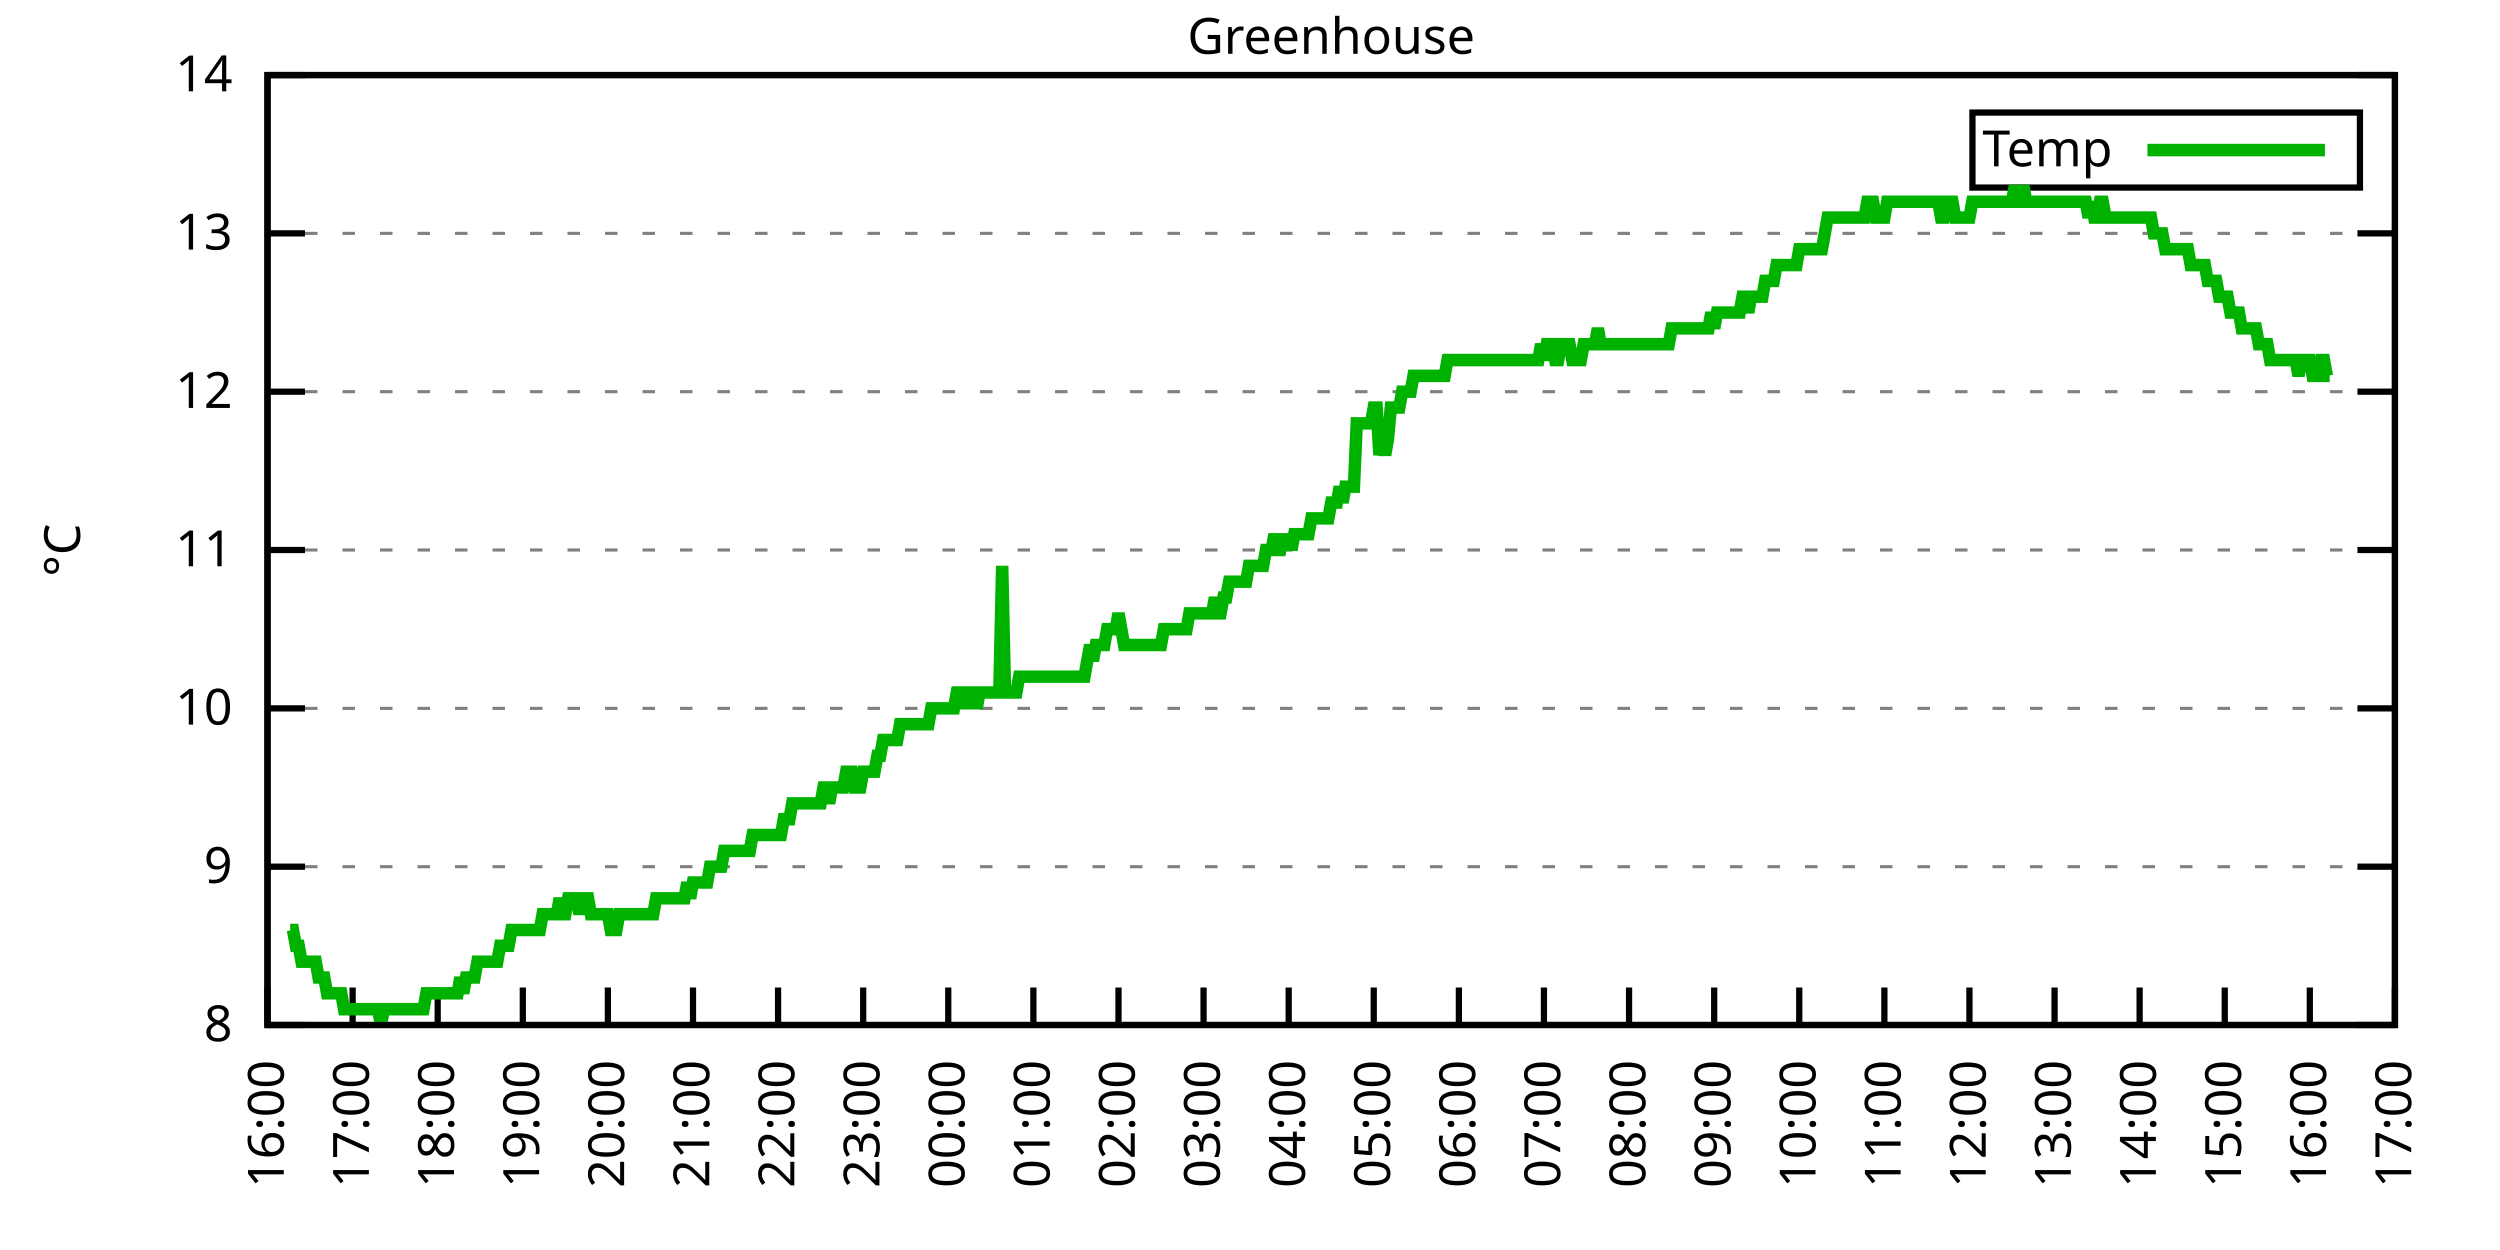
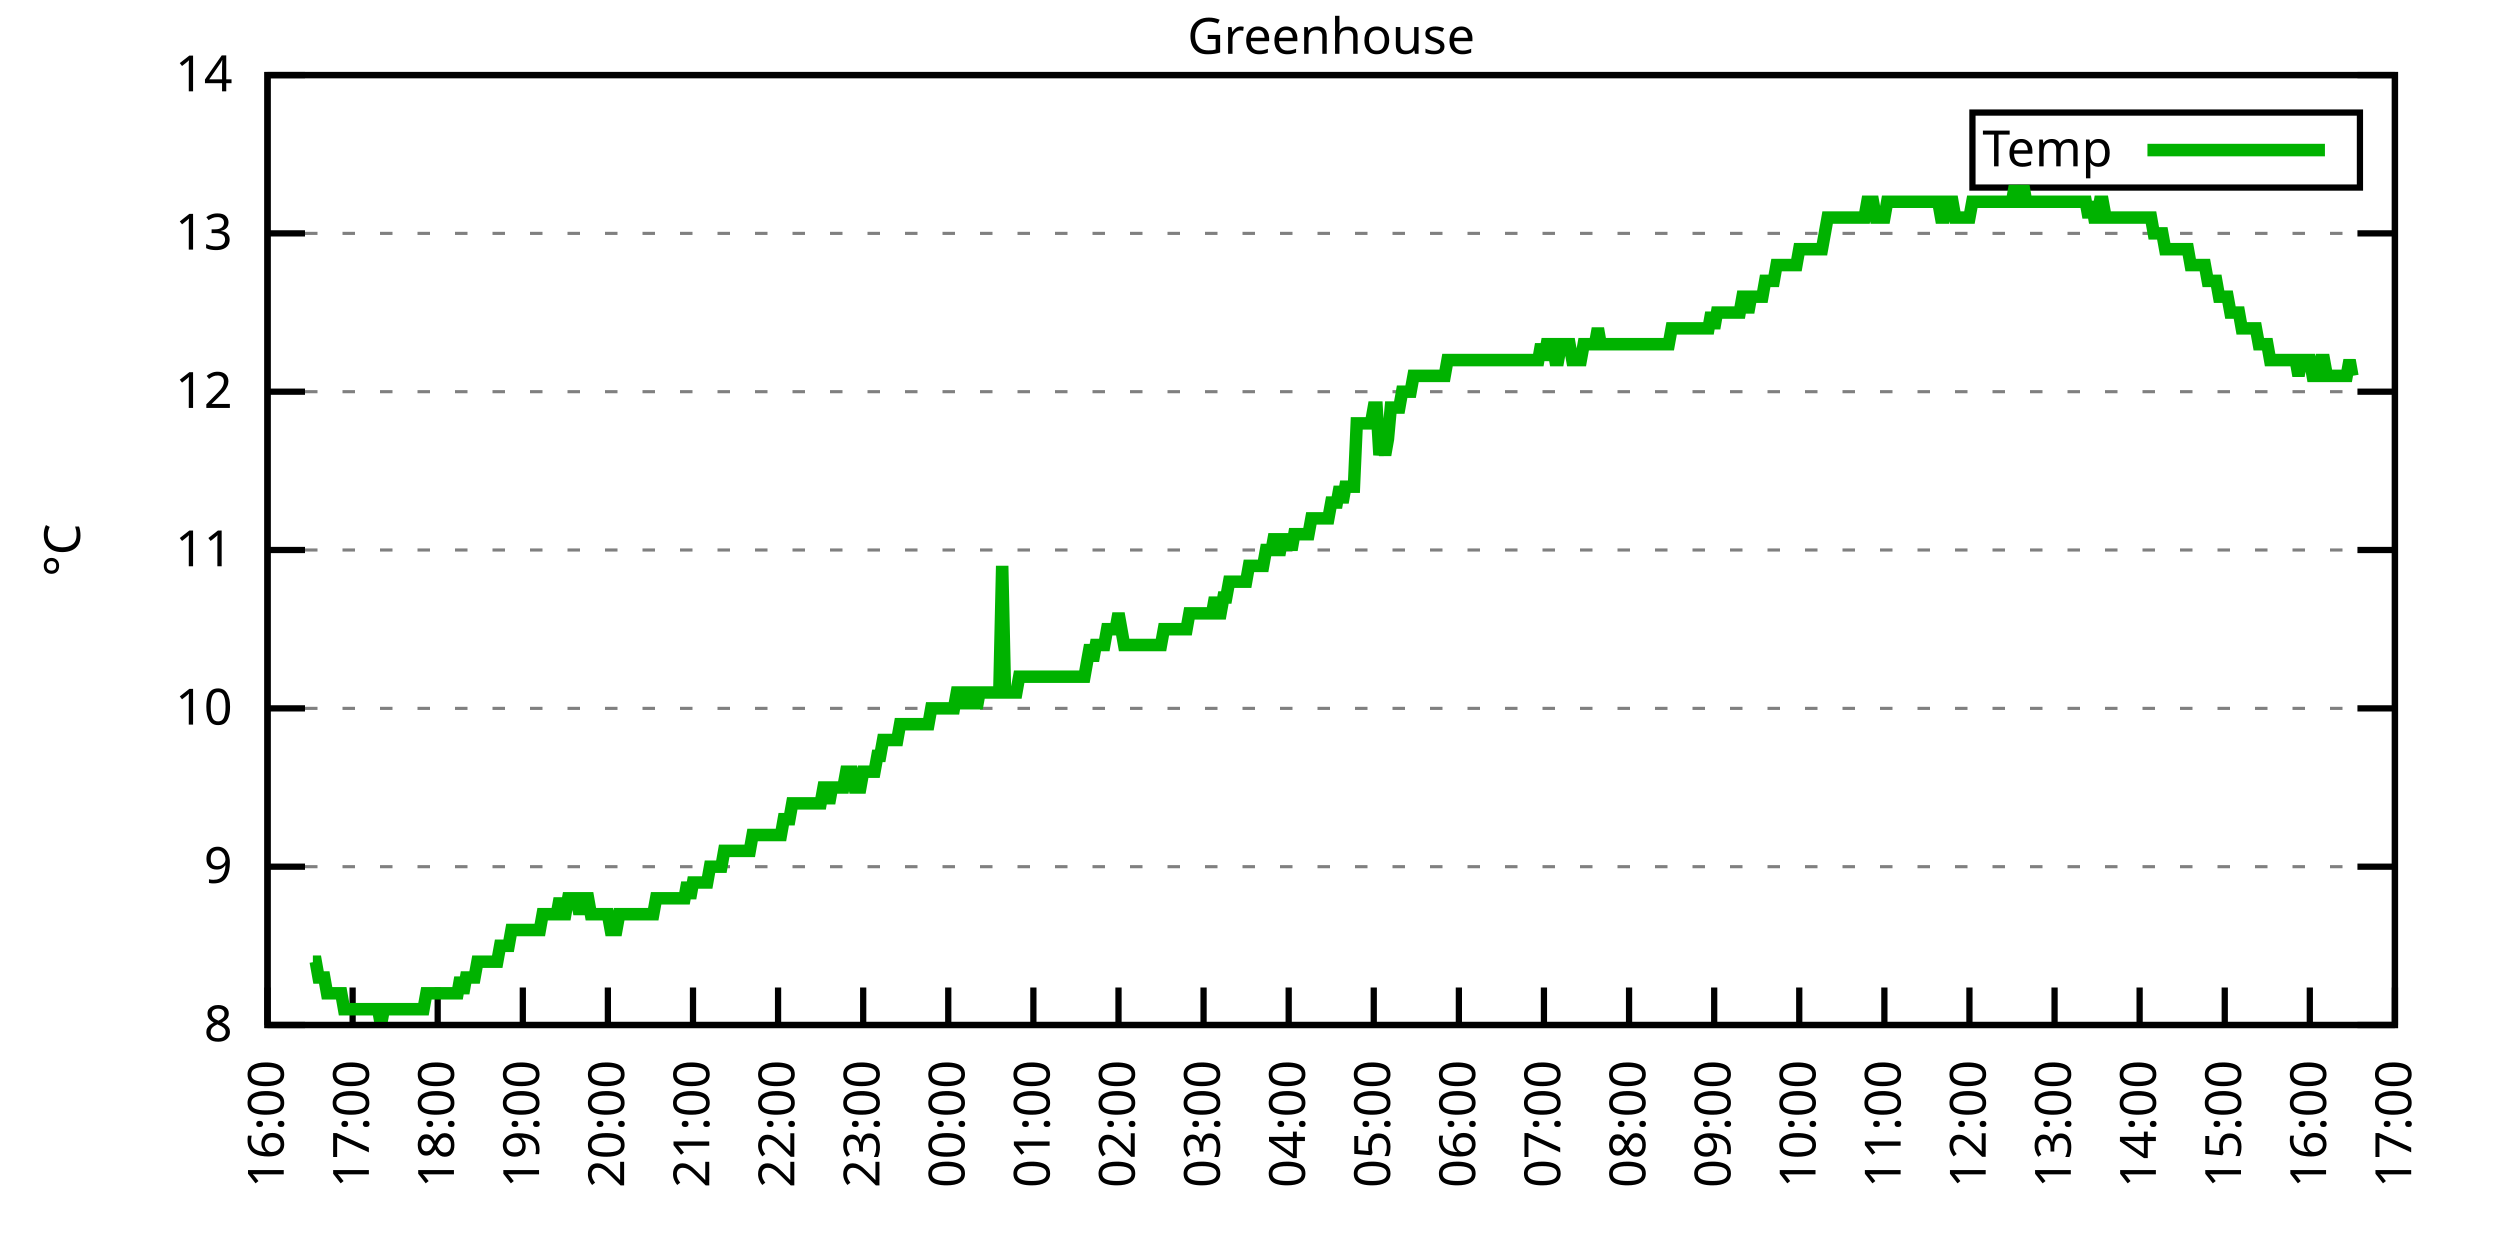
<svg xmlns="http://www.w3.org/2000/svg" xmlns:xlink="http://www.w3.org/1999/xlink" width="400" height="200" viewBox="0 0 400 200">
  <g id="gnuplot_canvas">
    <rect x="0" y="0" width="400" height="200" fill="none" />
    <defs>
      <circle id="gpDot" r="0.5" stroke-width="0.5" stroke="currentColor" />
      <path id="gpPt0" stroke-width="0.333" stroke="currentColor" d="M-1,0 h2 M0,-1 v2" />
      <path id="gpPt1" stroke-width="0.333" stroke="currentColor" d="M-1,-1 L1,1 M1,-1 L-1,1" />
      <path id="gpPt2" stroke-width="0.333" stroke="currentColor" d="M-1,0 L1,0 M0,-1 L0,1 M-1,-1 L1,1 M-1,1 L1,-1" />
      <rect id="gpPt3" stroke-width="0.333" stroke="currentColor" x="-1" y="-1" width="2" height="2" />
      <rect id="gpPt4" stroke-width="0.333" stroke="currentColor" fill="currentColor" x="-1" y="-1" width="2" height="2" />
      <circle id="gpPt5" stroke-width="0.333" stroke="currentColor" cx="0" cy="0" r="1" />
      <use xlink:href="#gpPt5" id="gpPt6" fill="currentColor" stroke="none" />
      <path id="gpPt7" stroke-width="0.333" stroke="currentColor" d="M0,-1.33 L-1.33,0.67 L1.33,0.67 z" />
      <use xlink:href="#gpPt7" id="gpPt8" fill="currentColor" stroke="none" />
      <use xlink:href="#gpPt7" id="gpPt9" stroke="currentColor" transform="rotate(180)" />
      <use xlink:href="#gpPt9" id="gpPt10" fill="currentColor" stroke="none" />
      <use xlink:href="#gpPt3" id="gpPt11" stroke="currentColor" transform="rotate(45)" />
      <use xlink:href="#gpPt11" id="gpPt12" fill="currentColor" stroke="none" />
      <path id="gpPt13" stroke-width="0.333" stroke="currentColor" d="M0,1.330 L1.265,0.411 L0.782,-1.067 L-0.782,-1.076 L-1.265,0.411 z" />
      <use xlink:href="#gpPt13" id="gpPt14" fill="currentColor" stroke="none" />
      <filter id="textbox" filterUnits="objectBoundingBox" x="0" y="0" height="1" width="1">
        <feFlood flood-color="white" flood-opacity="1" result="bgnd" />
        <feComposite in="SourceGraphic" in2="bgnd" operator="atop" />
      </filter>
      <filter id="greybox" filterUnits="objectBoundingBox" x="0" y="0" height="1" width="1">
        <feFlood flood-color="lightgrey" flood-opacity="1" result="grey" />
        <feComposite in="SourceGraphic" in2="grey" operator="atop" />
      </filter>
    </defs>
    <g fill="none" color="white" stroke="currentColor" stroke-width="1.00" stroke-linecap="butt" stroke-linejoin="miter">
</g>
    <g fill="none" color="black" stroke="currentColor" stroke-width="1.00" stroke-linecap="butt" stroke-linejoin="miter">
      <g stroke="none" shape-rendering="crispEdges">
        <polygon fill="rgb(255, 255, 255)" points="42.80,164.00 383.18,164.00 383.18,12.02 42.80,12.02 " />
      </g>
    </g>
    <g fill="none" color="black" stroke="currentColor" stroke-width="1.00" stroke-linecap="butt" stroke-linejoin="miter">
</g>
    <g fill="none" color="black" stroke="black" stroke-width="0.50" stroke-linecap="butt" stroke-linejoin="miter">
</g>
    <g fill="none" color="gray" stroke="currentColor" stroke-width="0.50" stroke-linecap="butt" stroke-linejoin="miter">
      <path stroke="gray" stroke-dasharray="2,4" class="gridline" d="M42.80,164.00 L383.19,164.00  " />
    </g>
    <g fill="none" color="gray" stroke="gray" stroke-width="1.00" stroke-linecap="butt" stroke-linejoin="miter">
</g>
    <g fill="none" color="black" stroke="currentColor" stroke-width="1.00" stroke-linecap="butt" stroke-linejoin="miter">
      <path stroke="black" d="M42.80,164.00 L48.80,164.00 M383.19,164.00 L377.19,164.00  " />
      <g transform="translate(37.20,166.60)" stroke="none" fill="black" font-family="Sans" font-size="8.00" text-anchor="end">
        <text>
          <tspan font-family="Sans"> 8</tspan>
        </text>
      </g>
    </g>
    <g fill="none" color="black" stroke="currentColor" stroke-width="1.00" stroke-linecap="butt" stroke-linejoin="miter">
</g>
    <g fill="none" color="black" stroke="black" stroke-width="0.50" stroke-linecap="butt" stroke-linejoin="miter">
</g>
    <g fill="none" color="gray" stroke="currentColor" stroke-width="0.50" stroke-linecap="butt" stroke-linejoin="miter">
      <path stroke="gray" stroke-dasharray="2,4" class="gridline" d="M42.80,138.67 L383.19,138.67  " />
    </g>
    <g fill="none" color="gray" stroke="gray" stroke-width="1.00" stroke-linecap="butt" stroke-linejoin="miter">
</g>
    <g fill="none" color="black" stroke="currentColor" stroke-width="1.00" stroke-linecap="butt" stroke-linejoin="miter">
      <path stroke="black" d="M42.80,138.67 L48.80,138.67 M383.19,138.67 L377.19,138.67  " />
      <g transform="translate(37.20,141.27)" stroke="none" fill="black" font-family="Sans" font-size="8.00" text-anchor="end">
        <text>
          <tspan font-family="Sans"> 9</tspan>
        </text>
      </g>
    </g>
    <g fill="none" color="black" stroke="currentColor" stroke-width="1.00" stroke-linecap="butt" stroke-linejoin="miter">
</g>
    <g fill="none" color="black" stroke="black" stroke-width="0.50" stroke-linecap="butt" stroke-linejoin="miter">
</g>
    <g fill="none" color="gray" stroke="currentColor" stroke-width="0.50" stroke-linecap="butt" stroke-linejoin="miter">
      <path stroke="gray" stroke-dasharray="2,4" class="gridline" d="M42.80,113.34 L383.19,113.34  " />
    </g>
    <g fill="none" color="gray" stroke="gray" stroke-width="1.00" stroke-linecap="butt" stroke-linejoin="miter">
</g>
    <g fill="none" color="black" stroke="currentColor" stroke-width="1.00" stroke-linecap="butt" stroke-linejoin="miter">
      <path stroke="black" d="M42.80,113.34 L48.80,113.34 M383.19,113.34 L377.19,113.34  " />
      <g transform="translate(37.20,115.94)" stroke="none" fill="black" font-family="Sans" font-size="8.00" text-anchor="end">
        <text>
          <tspan font-family="Sans"> 10</tspan>
        </text>
      </g>
    </g>
    <g fill="none" color="black" stroke="currentColor" stroke-width="1.00" stroke-linecap="butt" stroke-linejoin="miter">
</g>
    <g fill="none" color="black" stroke="black" stroke-width="0.50" stroke-linecap="butt" stroke-linejoin="miter">
</g>
    <g fill="none" color="gray" stroke="currentColor" stroke-width="0.50" stroke-linecap="butt" stroke-linejoin="miter">
      <path stroke="gray" stroke-dasharray="2,4" class="gridline" d="M42.80,88.00 L383.19,88.00  " />
    </g>
    <g fill="none" color="gray" stroke="gray" stroke-width="1.00" stroke-linecap="butt" stroke-linejoin="miter">
</g>
    <g fill="none" color="black" stroke="currentColor" stroke-width="1.00" stroke-linecap="butt" stroke-linejoin="miter">
      <path stroke="black" d="M42.80,88.00 L48.80,88.00 M383.19,88.00 L377.19,88.00  " />
      <g transform="translate(37.20,90.60)" stroke="none" fill="black" font-family="Sans" font-size="8.00" text-anchor="end">
        <text>
          <tspan font-family="Sans"> 11</tspan>
        </text>
      </g>
    </g>
    <g fill="none" color="black" stroke="currentColor" stroke-width="1.00" stroke-linecap="butt" stroke-linejoin="miter">
</g>
    <g fill="none" color="black" stroke="black" stroke-width="0.50" stroke-linecap="butt" stroke-linejoin="miter">
</g>
    <g fill="none" color="gray" stroke="currentColor" stroke-width="0.50" stroke-linecap="butt" stroke-linejoin="miter">
      <path stroke="gray" stroke-dasharray="2,4" class="gridline" d="M42.80,62.67 L383.19,62.67  " />
    </g>
    <g fill="none" color="gray" stroke="gray" stroke-width="1.00" stroke-linecap="butt" stroke-linejoin="miter">
</g>
    <g fill="none" color="black" stroke="currentColor" stroke-width="1.00" stroke-linecap="butt" stroke-linejoin="miter">
      <path stroke="black" d="M42.80,62.67 L48.80,62.67 M383.19,62.67 L377.19,62.67  " />
      <g transform="translate(37.20,65.27)" stroke="none" fill="black" font-family="Sans" font-size="8.00" text-anchor="end">
        <text>
          <tspan font-family="Sans"> 12</tspan>
        </text>
      </g>
    </g>
    <g fill="none" color="black" stroke="currentColor" stroke-width="1.00" stroke-linecap="butt" stroke-linejoin="miter">
</g>
    <g fill="none" color="black" stroke="black" stroke-width="0.50" stroke-linecap="butt" stroke-linejoin="miter">
</g>
    <g fill="none" color="gray" stroke="currentColor" stroke-width="0.50" stroke-linecap="butt" stroke-linejoin="miter">
      <path stroke="gray" stroke-dasharray="2,4" class="gridline" d="M42.80,37.34 L383.19,37.34  " />
    </g>
    <g fill="none" color="gray" stroke="gray" stroke-width="1.00" stroke-linecap="butt" stroke-linejoin="miter">
</g>
    <g fill="none" color="black" stroke="currentColor" stroke-width="1.00" stroke-linecap="butt" stroke-linejoin="miter">
      <path stroke="black" d="M42.80,37.34 L48.80,37.34 M383.19,37.34 L377.19,37.34  " />
      <g transform="translate(37.20,39.94)" stroke="none" fill="black" font-family="Sans" font-size="8.00" text-anchor="end">
        <text>
          <tspan font-family="Sans"> 13</tspan>
        </text>
      </g>
    </g>
    <g fill="none" color="black" stroke="currentColor" stroke-width="1.00" stroke-linecap="butt" stroke-linejoin="miter">
</g>
    <g fill="none" color="black" stroke="black" stroke-width="0.50" stroke-linecap="butt" stroke-linejoin="miter">
</g>
    <g fill="none" color="gray" stroke="currentColor" stroke-width="0.50" stroke-linecap="butt" stroke-linejoin="miter">
      <path stroke="gray" stroke-dasharray="2,4" class="gridline" d="M42.80,12.01 L383.19,12.01  " />
    </g>
    <g fill="none" color="gray" stroke="gray" stroke-width="1.00" stroke-linecap="butt" stroke-linejoin="miter">
</g>
    <g fill="none" color="black" stroke="currentColor" stroke-width="1.00" stroke-linecap="butt" stroke-linejoin="miter">
      <path stroke="black" d="M42.80,12.01 L48.80,12.01 M383.19,12.01 L377.19,12.01  " />
      <g transform="translate(37.20,14.61)" stroke="none" fill="black" font-family="Sans" font-size="8.00" text-anchor="end">
        <text>
          <tspan font-family="Sans"> 14</tspan>
        </text>
      </g>
    </g>
    <g fill="none" color="black" stroke="currentColor" stroke-width="1.00" stroke-linecap="butt" stroke-linejoin="miter">
      <path stroke="black" d="M42.80,164.00 L42.80,158.00  " />
      <g transform="translate(45.40,169.60) rotate(270.00)" stroke="none" fill="black" font-family="Sans" font-size="8.00" text-anchor="end">
        <text>
          <tspan font-family="Sans">16:00</tspan>
        </text>
      </g>
    </g>
    <g fill="none" color="black" stroke="currentColor" stroke-width="1.00" stroke-linecap="butt" stroke-linejoin="miter">
      <path stroke="black" d="M56.42,164.00 L56.42,158.00  " />
      <g transform="translate(59.02,169.60) rotate(270.00)" stroke="none" fill="black" font-family="Sans" font-size="8.00" text-anchor="end">
        <text>
          <tspan font-family="Sans">17:00</tspan>
        </text>
      </g>
    </g>
    <g fill="none" color="black" stroke="currentColor" stroke-width="1.00" stroke-linecap="butt" stroke-linejoin="miter">
      <path stroke="black" d="M70.03,164.00 L70.03,158.00  " />
      <g transform="translate(72.63,169.60) rotate(270.00)" stroke="none" fill="black" font-family="Sans" font-size="8.00" text-anchor="end">
        <text>
          <tspan font-family="Sans">18:00</tspan>
        </text>
      </g>
    </g>
    <g fill="none" color="black" stroke="currentColor" stroke-width="1.00" stroke-linecap="butt" stroke-linejoin="miter">
      <path stroke="black" d="M83.65,164.00 L83.65,158.00  " />
      <g transform="translate(86.25,169.60) rotate(270.00)" stroke="none" fill="black" font-family="Sans" font-size="8.00" text-anchor="end">
        <text>
          <tspan font-family="Sans">19:00</tspan>
        </text>
      </g>
    </g>
    <g fill="none" color="black" stroke="currentColor" stroke-width="1.00" stroke-linecap="butt" stroke-linejoin="miter">
      <path stroke="black" d="M97.26,164.00 L97.26,158.00  " />
      <g transform="translate(99.86,169.60) rotate(270.00)" stroke="none" fill="black" font-family="Sans" font-size="8.00" text-anchor="end">
        <text>
          <tspan font-family="Sans">20:00</tspan>
        </text>
      </g>
    </g>
    <g fill="none" color="black" stroke="currentColor" stroke-width="1.00" stroke-linecap="butt" stroke-linejoin="miter">
      <path stroke="black" d="M110.88,164.00 L110.88,158.00  " />
      <g transform="translate(113.48,169.60) rotate(270.00)" stroke="none" fill="black" font-family="Sans" font-size="8.00" text-anchor="end">
        <text>
          <tspan font-family="Sans">21:00</tspan>
        </text>
      </g>
    </g>
    <g fill="none" color="black" stroke="currentColor" stroke-width="1.00" stroke-linecap="butt" stroke-linejoin="miter">
      <path stroke="black" d="M124.49,164.00 L124.49,158.00  " />
      <g transform="translate(127.09,169.60) rotate(270.00)" stroke="none" fill="black" font-family="Sans" font-size="8.00" text-anchor="end">
        <text>
          <tspan font-family="Sans">22:00</tspan>
        </text>
      </g>
    </g>
    <g fill="none" color="black" stroke="currentColor" stroke-width="1.00" stroke-linecap="butt" stroke-linejoin="miter">
      <path stroke="black" d="M138.11,164.00 L138.11,158.00  " />
      <g transform="translate(140.71,169.60) rotate(270.00)" stroke="none" fill="black" font-family="Sans" font-size="8.00" text-anchor="end">
        <text>
          <tspan font-family="Sans">23:00</tspan>
        </text>
      </g>
    </g>
    <g fill="none" color="black" stroke="currentColor" stroke-width="1.00" stroke-linecap="butt" stroke-linejoin="miter">
      <path stroke="black" d="M151.72,164.00 L151.72,158.00  " />
      <g transform="translate(154.32,169.60) rotate(270.00)" stroke="none" fill="black" font-family="Sans" font-size="8.00" text-anchor="end">
        <text>
          <tspan font-family="Sans">00:00</tspan>
        </text>
      </g>
    </g>
    <g fill="none" color="black" stroke="currentColor" stroke-width="1.00" stroke-linecap="butt" stroke-linejoin="miter">
      <path stroke="black" d="M165.34,164.00 L165.34,158.00  " />
      <g transform="translate(167.94,169.60) rotate(270.00)" stroke="none" fill="black" font-family="Sans" font-size="8.00" text-anchor="end">
        <text>
          <tspan font-family="Sans">01:00</tspan>
        </text>
      </g>
    </g>
    <g fill="none" color="black" stroke="currentColor" stroke-width="1.00" stroke-linecap="butt" stroke-linejoin="miter">
      <path stroke="black" d="M178.96,164.00 L178.96,158.00  " />
      <g transform="translate(181.56,169.60) rotate(270.00)" stroke="none" fill="black" font-family="Sans" font-size="8.00" text-anchor="end">
        <text>
          <tspan font-family="Sans">02:00</tspan>
        </text>
      </g>
    </g>
    <g fill="none" color="black" stroke="currentColor" stroke-width="1.00" stroke-linecap="butt" stroke-linejoin="miter">
      <path stroke="black" d="M192.57,164.00 L192.57,158.00  " />
      <g transform="translate(195.17,169.60) rotate(270.00)" stroke="none" fill="black" font-family="Sans" font-size="8.00" text-anchor="end">
        <text>
          <tspan font-family="Sans">03:00</tspan>
        </text>
      </g>
    </g>
    <g fill="none" color="black" stroke="currentColor" stroke-width="1.00" stroke-linecap="butt" stroke-linejoin="miter">
      <path stroke="black" d="M206.19,164.00 L206.19,158.00  " />
      <g transform="translate(208.79,169.60) rotate(270.00)" stroke="none" fill="black" font-family="Sans" font-size="8.00" text-anchor="end">
        <text>
          <tspan font-family="Sans">04:00</tspan>
        </text>
      </g>
    </g>
    <g fill="none" color="black" stroke="currentColor" stroke-width="1.00" stroke-linecap="butt" stroke-linejoin="miter">
      <path stroke="black" d="M219.80,164.00 L219.80,158.00  " />
      <g transform="translate(222.40,169.60) rotate(270.00)" stroke="none" fill="black" font-family="Sans" font-size="8.00" text-anchor="end">
        <text>
          <tspan font-family="Sans">05:00</tspan>
        </text>
      </g>
    </g>
    <g fill="none" color="black" stroke="currentColor" stroke-width="1.00" stroke-linecap="butt" stroke-linejoin="miter">
      <path stroke="black" d="M233.42,164.00 L233.42,158.00  " />
      <g transform="translate(236.02,169.60) rotate(270.00)" stroke="none" fill="black" font-family="Sans" font-size="8.00" text-anchor="end">
        <text>
          <tspan font-family="Sans">06:00</tspan>
        </text>
      </g>
    </g>
    <g fill="none" color="black" stroke="currentColor" stroke-width="1.00" stroke-linecap="butt" stroke-linejoin="miter">
      <path stroke="black" d="M247.03,164.00 L247.03,158.00  " />
      <g transform="translate(249.63,169.60) rotate(270.00)" stroke="none" fill="black" font-family="Sans" font-size="8.00" text-anchor="end">
        <text>
          <tspan font-family="Sans">07:00</tspan>
        </text>
      </g>
    </g>
    <g fill="none" color="black" stroke="currentColor" stroke-width="1.00" stroke-linecap="butt" stroke-linejoin="miter">
      <path stroke="black" d="M260.65,164.00 L260.65,158.00  " />
      <g transform="translate(263.25,169.60) rotate(270.00)" stroke="none" fill="black" font-family="Sans" font-size="8.00" text-anchor="end">
        <text>
          <tspan font-family="Sans">08:00</tspan>
        </text>
      </g>
    </g>
    <g fill="none" color="black" stroke="currentColor" stroke-width="1.00" stroke-linecap="butt" stroke-linejoin="miter">
      <path stroke="black" d="M274.27,164.00 L274.27,158.00  " />
      <g transform="translate(276.87,169.60) rotate(270.00)" stroke="none" fill="black" font-family="Sans" font-size="8.00" text-anchor="end">
        <text>
          <tspan font-family="Sans">09:00</tspan>
        </text>
      </g>
    </g>
    <g fill="none" color="black" stroke="currentColor" stroke-width="1.00" stroke-linecap="butt" stroke-linejoin="miter">
      <path stroke="black" d="M287.88,164.00 L287.88,158.00  " />
      <g transform="translate(290.48,169.60) rotate(270.00)" stroke="none" fill="black" font-family="Sans" font-size="8.00" text-anchor="end">
        <text>
          <tspan font-family="Sans">10:00</tspan>
        </text>
      </g>
    </g>
    <g fill="none" color="black" stroke="currentColor" stroke-width="1.00" stroke-linecap="butt" stroke-linejoin="miter">
      <path stroke="black" d="M301.50,164.00 L301.50,158.00  " />
      <g transform="translate(304.10,169.60) rotate(270.00)" stroke="none" fill="black" font-family="Sans" font-size="8.00" text-anchor="end">
        <text>
          <tspan font-family="Sans">11:00</tspan>
        </text>
      </g>
    </g>
    <g fill="none" color="black" stroke="currentColor" stroke-width="1.00" stroke-linecap="butt" stroke-linejoin="miter">
      <path stroke="black" d="M315.11,164.00 L315.11,158.00  " />
      <g transform="translate(317.71,169.60) rotate(270.00)" stroke="none" fill="black" font-family="Sans" font-size="8.00" text-anchor="end">
        <text>
          <tspan font-family="Sans">12:00</tspan>
        </text>
      </g>
    </g>
    <g fill="none" color="black" stroke="currentColor" stroke-width="1.00" stroke-linecap="butt" stroke-linejoin="miter">
      <path stroke="black" d="M328.73,164.00 L328.73,158.00  " />
      <g transform="translate(331.33,169.60) rotate(270.00)" stroke="none" fill="black" font-family="Sans" font-size="8.00" text-anchor="end">
        <text>
          <tspan font-family="Sans">13:00</tspan>
        </text>
      </g>
    </g>
    <g fill="none" color="black" stroke="currentColor" stroke-width="1.00" stroke-linecap="butt" stroke-linejoin="miter">
      <path stroke="black" d="M342.34,164.00 L342.34,158.00  " />
      <g transform="translate(344.94,169.60) rotate(270.00)" stroke="none" fill="black" font-family="Sans" font-size="8.00" text-anchor="end">
        <text>
          <tspan font-family="Sans">14:00</tspan>
        </text>
      </g>
    </g>
    <g fill="none" color="black" stroke="currentColor" stroke-width="1.00" stroke-linecap="butt" stroke-linejoin="miter">
      <path stroke="black" d="M355.96,164.00 L355.96,158.00  " />
      <g transform="translate(358.56,169.60) rotate(270.00)" stroke="none" fill="black" font-family="Sans" font-size="8.00" text-anchor="end">
        <text>
          <tspan font-family="Sans">15:00</tspan>
        </text>
      </g>
    </g>
    <g fill="none" color="black" stroke="currentColor" stroke-width="1.00" stroke-linecap="butt" stroke-linejoin="miter">
      <path stroke="black" d="M369.57,164.00 L369.57,158.00  " />
      <g transform="translate(372.17,169.60) rotate(270.00)" stroke="none" fill="black" font-family="Sans" font-size="8.00" text-anchor="end">
        <text>
          <tspan font-family="Sans">16:00</tspan>
        </text>
      </g>
    </g>
    <g fill="none" color="black" stroke="currentColor" stroke-width="1.00" stroke-linecap="butt" stroke-linejoin="miter">
      <path stroke="black" d="M383.19,164.00 L383.19,158.00  " />
      <g transform="translate(385.79,169.60) rotate(270.00)" stroke="none" fill="black" font-family="Sans" font-size="8.00" text-anchor="end">
        <text>
          <tspan font-family="Sans">17:00</tspan>
        </text>
      </g>
    </g>
    <g fill="none" color="black" stroke="currentColor" stroke-width="1.00" stroke-linecap="butt" stroke-linejoin="miter">
</g>
    <g fill="none" color="black" stroke="currentColor" stroke-width="1.00" stroke-linecap="butt" stroke-linejoin="miter">
      <path stroke="black" d="M42.80,12.01 L42.80,164.00 L383.19,164.00 L383.19,12.01 L42.80,12.01 Z  " />
    </g>
    <g fill="none" color="black" stroke="currentColor" stroke-width="1.00" stroke-linecap="butt" stroke-linejoin="miter">
</g>
    <g fill="none" color="black" stroke="currentColor" stroke-width="1.00" stroke-linecap="butt" stroke-linejoin="miter">
      <path stroke="black" d="M315.59,30.01 L315.59,18.01 L377.59,18.01 L377.59,30.01 L315.59,30.01 Z  " />
    </g>
    <g id="Greenhouse_plot_1">
      <g fill="none" color="white" stroke="black" stroke-width="2.00" stroke-linecap="butt" stroke-linejoin="miter">
</g>
      <g fill="none" color="black" stroke="currentColor" stroke-width="2.00" stroke-linecap="butt" stroke-linejoin="miter">
        <g transform="translate(337.99,26.61)" stroke="none" fill="black" font-family="Sans" font-size="8.00" text-anchor="end">
          <text>
            <tspan font-family="Sans">Temp</tspan>
          </text>
        </g>
      </g>
      <g fill="none" color="black" stroke="currentColor" stroke-width="2.00" stroke-linecap="butt" stroke-linejoin="miter">
-         <path stroke="rgb(  0, 178,   0)" d="M343.59,24.01 L371.99,24.01 M46.43,148.80 L46.88,148.80 L47.34,151.33 L47.79,151.33 L48.25,153.87 L48.70,153.87   L49.15,153.87 L49.61,153.87 L50.06,153.87 L50.52,153.87 L50.97,156.40 L51.42,156.40 L51.88,156.40 L52.33,158.93   L52.78,158.93 L53.24,158.93 L53.69,158.93 L54.15,158.93 L54.60,158.93 L55.05,161.47 L55.51,161.47 L55.96,161.47   L56.42,161.47 L56.87,161.47 L57.32,161.47 L57.78,161.47 L58.23,161.47 L58.68,161.47 L59.14,161.47 L59.59,161.47   L60.05,161.47 L60.50,161.47 L60.95,164.00 L61.41,161.47 L61.86,161.47 L62.32,161.47 L62.77,161.47 L63.22,161.47   L63.68,161.47 L64.13,161.47 L64.58,161.47 L65.04,161.47 L65.49,161.47 L65.95,161.47 L66.40,161.47 L66.85,161.47   L67.31,161.47 L67.76,161.47 L68.22,158.93 L68.67,158.93 L69.12,158.93 L69.58,158.93 L70.03,158.93 L70.49,158.93   L70.94,158.93 L71.39,158.93 L71.85,158.93 L72.30,158.93 L72.75,158.93 L73.21,158.93 L73.66,156.40 L74.12,158.93   L74.57,156.40 L75.02,156.40 L75.48,156.40 L75.93,156.40 L76.39,153.87 L76.84,153.87 L77.29,153.87 L77.75,153.87   L78.20,153.87 L78.65,153.87 L79.11,153.87 L79.56,153.87 L80.02,151.33 L80.47,151.33 L80.92,151.33 L81.38,151.33   L81.83,148.80 L82.29,148.80 L82.74,148.80 L83.19,148.80 L83.65,148.80 L84.10,148.80 L84.55,148.80 L85.01,148.80   L85.46,148.80 L85.92,148.80 L86.37,148.80 L86.82,146.27 L87.28,146.27 L87.73,146.27 L88.19,146.27 L88.64,146.27   L89.09,146.27 L89.55,143.73 L90.00,146.27 L90.45,146.27 L90.91,143.73 L91.36,143.73 L91.82,143.73 L92.27,143.73   L92.72,146.27 L93.18,143.73 L93.63,143.73 L94.09,143.73 L94.54,146.27 L94.99,146.27 L95.45,146.27 L95.90,146.27   L96.35,146.27 L96.81,146.27 L97.26,146.27 L97.72,148.80 L98.17,148.80 L98.62,148.80 L99.08,146.27 L99.53,146.27   L99.99,146.27 L100.44,146.27 L100.89,146.27 L101.35,146.27 L101.80,146.27 L102.25,146.27 L102.71,146.27 L103.16,146.27   L103.62,146.27 L104.07,146.27 L104.52,146.27 L104.98,143.73 L105.43,143.73 L105.89,143.73 L106.34,143.73 L106.79,143.73   L107.25,143.73 L107.70,143.73 L108.15,143.73 L108.61,143.73 L109.06,143.73 L109.52,143.73 L109.97,141.20 L110.42,143.73   L110.88,141.20 L111.33,141.20 L111.79,141.20 L112.24,141.20 L112.69,141.20 L113.15,141.20 L113.60,138.67 L114.05,138.67   L114.51,138.67 L114.96,138.67 L115.42,138.67 L115.87,136.14 L116.32,136.14 L116.78,136.14 L117.23,136.14 L117.69,136.14   L118.14,136.14 L118.59,136.14 L119.05,136.14 L119.50,136.14 L119.96,136.14 L120.41,133.60 L120.86,133.60 L121.32,133.60   L121.77,133.60 L122.22,133.60 L122.68,133.60 L123.13,133.60 L123.59,133.60 L124.04,133.60 L124.49,133.60 L124.95,133.60   L125.40,131.07 L125.86,131.07 L126.31,131.07 L126.76,128.54 L127.22,128.54 L127.67,128.54 L128.12,128.54 L128.58,128.54   L129.03,128.54 L129.49,128.54 L129.94,128.54 L130.39,128.54 L130.85,128.54 L131.30,128.54 L131.76,126.00 L132.21,126.00   L132.66,128.54 L133.12,126.00 L133.57,126.00 L134.02,126.00 L134.48,126.00 L134.93,126.00 L135.39,123.47 L135.84,123.47   L136.29,123.47 L136.75,126.00 L137.20,126.00 L137.66,126.00 L138.11,123.47 L138.56,123.47 L139.02,123.47 L139.47,123.47   L139.92,123.47 L140.38,120.94 L140.83,120.94 L141.29,118.40 L141.74,118.40 L142.19,118.40 L142.65,118.40 L143.10,118.40   L143.56,118.40 L144.01,115.87 L144.46,115.87 L144.92,115.87 L145.37,115.87 L145.82,115.87 L146.28,115.87 L146.73,115.87   L147.19,115.87 L147.64,115.87 L148.09,115.87 L148.55,115.87 L149.00,113.34 L149.46,113.34 L149.91,113.34 L150.36,113.34   L150.82,113.34 L151.27,113.34 L151.72,113.34 L152.18,113.34 L152.63,113.34 L153.09,110.80 L153.54,110.80 L153.99,110.80   L154.45,113.34 L154.90,110.80 L155.36,110.80 L155.81,110.80 L156.26,113.34 L156.72,110.80 L157.17,110.80 L157.62,110.80   L158.08,110.80 L158.53,110.80 L158.99,110.80 L159.44,110.80 L159.89,110.80 L160.35,90.54 L160.80,110.80 L161.26,110.80   L161.71,110.80 L162.16,110.80 L162.62,110.80 L163.07,108.27 L163.52,108.27 L163.98,108.27 L164.43,108.27 L164.89,108.27   L165.34,108.27 L165.79,108.27 L166.25,108.27 L166.70,108.27 L167.16,108.27 L167.61,108.27 L168.06,108.27 L168.52,108.27   L168.97,108.27 L169.43,108.27 L169.88,108.27 L170.33,108.27 L170.79,108.27 L171.24,108.27 L171.69,108.27 L172.15,108.27   L172.60,108.27 L173.06,108.27 L173.51,108.27 L173.96,105.74 L174.42,103.20 L174.87,105.74 L175.33,103.20 L175.78,103.20   L176.23,103.20 L176.69,103.20 L177.14,100.67 L177.59,100.67 L178.05,100.67 L178.50,100.67 L178.96,98.14 L179.41,100.67   L179.86,103.20 L180.32,103.20 L180.77,103.20 L181.23,103.20 L181.68,103.20 L182.13,103.20 L182.59,103.20 L183.04,103.20   L183.49,103.20 L183.95,103.20 L184.40,103.20 L184.86,103.20 L185.31,103.20 L185.76,103.20 L186.22,100.67 L186.67,100.67   L187.13,100.67 L187.58,100.67 L188.03,100.67 L188.49,100.67 L188.94,100.67 L189.39,100.67 L189.85,100.67 L190.30,98.14   L190.76,98.14 L191.21,98.14 L191.66,98.14 L192.12,98.14 L192.57,98.14 L193.03,98.14 L193.48,98.14 L193.93,98.14   L194.39,95.60 L194.84,98.14 L195.29,98.14 L195.75,95.60 L196.20,95.60 L196.66,93.07 L197.11,93.07 L197.56,93.07   L198.02,93.07 L198.47,93.07 L198.93,93.07 L199.38,93.07 L199.83,90.54 L200.29,90.54 L200.74,90.54 L201.19,90.54   L201.65,90.54 L202.10,90.54 L202.56,88.00 L203.01,88.00 L203.46,88.00 L203.92,85.47 L204.37,88.00 L204.83,88.00   L205.28,85.47 L205.73,88.00 L206.19,85.47 L206.64,88.00 L207.09,85.47 L207.55,85.47 L208.00,85.47 L208.46,85.47   L208.91,85.47 L209.36,85.47 L209.82,82.94 L210.27,82.94 L210.73,82.94 L211.18,82.94 L211.63,82.94 L212.09,82.94   L212.54,82.94 L213.00,80.41 L213.45,80.41 L213.90,80.41 L214.36,77.87 L214.81,80.41 L215.26,77.87 L215.72,77.87   L216.17,77.87 L216.63,77.87 L217.08,67.74 L217.53,67.74 L217.99,67.74 L218.44,67.74 L218.90,67.74 L219.35,67.74   L219.80,65.21 L220.26,65.21 L220.71,72.81 L221.16,70.27 L221.62,72.81 L222.07,70.27 L222.53,65.21 L222.98,65.21   L223.43,65.21 L223.89,65.21 L224.34,62.67 L224.80,62.67 L225.25,62.67 L225.70,62.67 L226.16,60.14 L226.61,60.14   L227.06,60.14 L227.52,60.14 L227.97,60.14 L228.43,60.14 L228.88,60.14 L229.33,60.14 L229.79,60.14 L230.24,60.14   L230.70,60.14 L231.15,60.14 L231.60,57.61 L232.06,57.61 L232.51,57.61 L232.96,57.61 L233.42,57.61 L233.87,57.61   L234.33,57.61 L234.78,57.61 L235.23,57.61 L235.69,57.61 L236.14,57.61 L236.60,57.61 L237.05,57.61 L237.50,57.61   L237.96,57.61 L238.41,57.61 L238.86,57.61 L239.32,57.61 L239.77,57.61 L240.23,57.61 L240.68,57.61 L241.13,57.61   L241.59,57.61 L242.04,57.61 L242.50,57.61 L242.95,57.61 L243.40,57.61 L243.86,57.61 L244.31,57.61 L244.76,57.61   L245.22,57.61 L245.67,57.61 L246.13,57.61 L246.58,55.07 L247.03,57.61 L247.49,55.07 L247.94,55.07 L248.40,55.07   L248.85,57.61 L249.30,57.61 L249.76,55.07 L250.21,55.07 L250.66,55.07 L251.12,55.07 L251.57,57.61 L252.03,57.61   L252.48,57.61 L252.93,57.61 L253.39,55.07 L253.84,55.07 L254.30,55.07 L254.75,55.07 L255.20,55.07 L255.66,52.54   L256.11,55.07 L256.56,55.07 L257.02,55.07 L257.47,55.07 L257.93,55.07 L258.38,55.07 L258.83,55.07 L259.29,55.07   L259.74,55.07 L260.20,55.07 L260.65,55.07 L261.10,55.07 L261.56,55.07 L262.01,55.07 L262.47,55.07 L262.92,55.07   L263.37,55.07 L263.83,55.07 L264.28,55.07 L264.73,55.07 L265.19,55.07 L265.64,55.07 L266.10,55.07 L266.55,55.07   L267.00,55.07 L267.46,52.54 L267.91,52.54 L268.37,52.54 L268.82,52.54 L269.27,52.54 L269.73,52.54 L270.18,52.54   L270.63,52.54 L271.09,52.54 L271.54,52.54 L272.00,52.54 L272.45,52.54 L272.90,52.54 L273.36,52.54 L273.81,50.01   L274.27,52.54 L274.72,50.01 L275.17,50.01 L275.63,50.01 L276.08,50.01 L276.53,50.01 L276.99,50.01 L277.44,50.01   L277.90,50.01 L278.35,50.01 L278.80,47.47 L279.26,47.47 L279.71,50.01 L280.17,47.47 L280.62,47.47 L281.07,47.47   L281.53,47.47 L281.98,47.47 L282.43,44.94 L282.89,44.94 L283.34,44.94 L283.80,44.94 L284.25,42.41 L284.70,42.41   L285.16,42.41 L285.61,42.41 L286.07,42.41 L286.52,42.41 L286.97,42.41 L287.43,42.41 L287.88,39.87 L288.33,39.87   L288.79,39.87 L289.24,39.87 L289.70,39.87 L290.15,39.87 L290.60,39.87 L291.06,39.87 L291.51,39.87 L291.97,37.34   L292.42,34.81 L292.87,34.81 L293.33,34.81 L293.78,34.81 L294.23,34.81 L294.69,34.81 L295.14,34.81 L295.60,34.81   L296.05,34.81 L296.50,34.81 L296.96,34.81 L297.41,34.81 L297.87,34.81 L298.32,34.81 L298.77,32.28 L299.23,32.28   L299.68,32.28 L300.13,34.81 L300.59,34.81 L301.04,34.81 L301.50,34.81 L301.95,32.28 L302.40,32.28 L302.86,32.28   L303.31,32.28 L303.77,32.28 L304.22,32.28 L304.67,32.28 L305.13,32.28 L305.58,32.28 L306.03,32.28 L306.49,32.28   L306.94,32.28 L307.40,32.28 L307.85,32.28 L308.30,32.28 L308.76,32.28 L309.21,32.28 L309.67,32.28 L310.12,32.28   L310.57,34.81 L311.03,34.81 L311.48,32.28 L311.94,32.28 L312.39,32.28 L312.84,34.81 L313.30,34.81 L313.75,34.81   L314.20,34.81 L314.66,34.81 L315.11,34.81 L315.57,32.28 L316.02,32.28 L316.47,32.28 L316.93,32.28 L317.38,32.28   L317.84,32.28 L318.29,32.28 L318.74,32.28 L319.20,32.28 L319.65,32.28 L320.10,32.28 L320.56,32.28 L321.01,32.28   L321.47,32.28 L321.92,32.28 L322.37,29.74 L322.83,32.28 L323.28,32.28 L323.74,29.74 L324.19,32.28 L324.64,32.28   L325.10,32.28 L325.55,32.28 L326.00,32.28 L326.46,32.28 L326.91,32.28 L327.37,32.28 L327.82,32.28 L328.27,32.28   L328.73,32.28 L329.18,32.28 L329.64,32.28 L330.09,32.28 L330.54,32.28 L331.00,32.28 L331.45,32.28 L331.90,32.28   L332.36,32.28 L332.81,32.28 L333.27,32.28 L333.72,32.28 L334.17,34.81 L334.63,32.28 L335.08,34.81 L335.54,34.81   L335.99,32.28 L336.44,32.28 L336.90,34.81 L337.35,34.81 L337.80,34.81 L338.26,34.81 L338.71,34.81 L339.17,34.81   L339.62,34.81 L340.07,34.81 L340.53,34.81 L340.98,34.81 L341.44,34.81 L341.89,34.81 L342.34,34.81 L342.80,34.81   L343.25,34.81 L343.70,34.81 L344.16,34.81 L344.61,37.34 L345.07,37.34 L345.52,37.34 L345.97,37.34 L346.43,39.87   L346.88,39.87 L347.34,39.87 L347.79,39.87 L348.24,39.87 L348.70,39.87 L349.15,39.87 L349.60,39.87 L350.06,39.87   L350.51,42.41 L350.97,42.41 L351.42,42.41 L351.87,42.41 L352.33,42.41 L352.78,42.41 L353.24,44.94 L353.69,44.94   L354.14,44.94 L354.60,44.94 L355.05,47.47 L355.50,47.47 L355.96,47.47 L356.41,47.47 L356.87,50.01 L357.32,50.01   L357.77,50.01 L358.23,50.01 L358.68,52.54 L359.14,52.54 L359.59,52.54 L360.04,52.54 L360.50,52.54 L360.95,52.54   L361.41,55.07 L361.86,55.07 L362.31,55.07 L362.77,55.07 L363.22,57.61 L363.67,57.61 L364.13,57.61 L364.58,57.61   L365.04,57.61 L365.49,57.61 L365.94,57.61 L366.40,57.61 L366.85,57.61 L367.31,57.61 L367.76,60.14 L368.21,57.61   L368.67,57.61 L369.12,57.61 L369.57,57.61 L370.03,60.14 L370.48,60.14 L370.94,60.14 L371.39,57.61 L371.84,57.61   L372.30,60.14 L372.75,60.14  " />
+         <path stroke="rgb(  0, 178,   0)" d="M343.59,24.01 L371.99,24.01 M50.06,153.87 L50.52,153.87 L50.97,156.40 L51.42,156.40 L51.88,156.40 L52.33,158.93   L52.78,158.93 L53.24,158.93 L53.69,158.93 L54.15,158.93 L54.60,158.93 L55.05,161.47 L55.51,161.47 L55.96,161.47   L56.42,161.47 L56.87,161.47 L57.32,161.47 L57.78,161.47 L58.23,161.47 L58.68,161.47 L59.14,161.47 L59.59,161.47   L60.05,161.47 L60.50,161.47 L60.95,164.00 L61.41,161.47 L61.86,161.47 L62.32,161.47 L62.77,161.47 L63.22,161.47   L63.68,161.47 L64.13,161.47 L64.58,161.47 L65.04,161.47 L65.49,161.47 L65.95,161.47 L66.40,161.47 L66.85,161.47   L67.31,161.47 L67.76,161.47 L68.22,158.93 L68.67,158.93 L69.12,158.93 L69.58,158.93 L70.03,158.93 L70.49,158.93   L70.94,158.93 L71.39,158.93 L71.85,158.93 L72.30,158.93 L72.75,158.93 L73.21,158.93 L73.66,156.40 L74.12,158.93   L74.57,156.40 L75.02,156.40 L75.48,156.40 L75.93,156.40 L76.39,153.87 L76.84,153.87 L77.29,153.87 L77.75,153.87   L78.20,153.87 L78.65,153.87 L79.11,153.87 L79.56,153.87 L80.02,151.33 L80.47,151.33 L80.92,151.33 L81.38,151.33   L81.83,148.80 L82.29,148.80 L82.74,148.80 L83.19,148.80 L83.65,148.80 L84.10,148.80 L84.55,148.80 L85.01,148.80   L85.46,148.80 L85.92,148.80 L86.37,148.80 L86.82,146.27 L87.28,146.27 L87.73,146.27 L88.19,146.27 L88.64,146.27   L89.09,146.27 L89.55,143.73 L90.00,146.27 L90.45,146.27 L90.91,143.73 L91.36,143.73 L91.82,143.73 L92.27,143.73   L92.72,146.27 L93.18,143.73 L93.63,143.73 L94.09,143.73 L94.54,146.27 L94.99,146.27 L95.45,146.27 L95.90,146.27   L96.35,146.27 L96.81,146.27 L97.26,146.27 L97.72,148.80 L98.17,148.80 L98.62,148.80 L99.08,146.27 L99.53,146.27   L99.99,146.27 L100.44,146.27 L100.89,146.27 L101.35,146.27 L101.80,146.27 L102.25,146.27 L102.71,146.27 L103.16,146.27   L103.62,146.27 L104.07,146.27 L104.52,146.27 L104.98,143.73 L105.43,143.73 L105.89,143.73 L106.34,143.73 L106.79,143.73   L107.25,143.73 L107.70,143.73 L108.15,143.73 L108.61,143.73 L109.06,143.73 L109.52,143.73 L109.97,141.20 L110.42,143.73   L110.88,141.20 L111.33,141.20 L111.79,141.20 L112.24,141.20 L112.69,141.20 L113.15,141.20 L113.60,138.67 L114.05,138.67   L114.51,138.67 L114.96,138.67 L115.42,138.67 L115.87,136.14 L116.32,136.14 L116.78,136.14 L117.23,136.14 L117.69,136.14   L118.14,136.14 L118.59,136.14 L119.05,136.14 L119.50,136.14 L119.96,136.14 L120.41,133.60 L120.86,133.60 L121.32,133.60   L121.77,133.60 L122.22,133.60 L122.68,133.60 L123.13,133.60 L123.59,133.60 L124.04,133.60 L124.49,133.60 L124.95,133.60   L125.40,131.07 L125.86,131.07 L126.31,131.07 L126.76,128.54 L127.22,128.54 L127.67,128.54 L128.12,128.54 L128.58,128.54   L129.03,128.54 L129.49,128.54 L129.94,128.54 L130.39,128.54 L130.85,128.54 L131.30,128.54 L131.76,126.00 L132.21,126.00   L132.66,128.54 L133.12,126.00 L133.57,126.00 L134.02,126.00 L134.48,126.00 L134.93,126.00 L135.39,123.47 L135.84,123.47   L136.29,123.47 L136.75,126.00 L137.20,126.00 L137.66,126.00 L138.11,123.47 L138.56,123.47 L139.02,123.47 L139.47,123.47   L139.92,123.47 L140.38,120.94 L140.83,120.94 L141.29,118.40 L141.74,118.40 L142.19,118.40 L142.65,118.40 L143.10,118.40   L143.56,118.40 L144.01,115.87 L144.46,115.87 L144.92,115.87 L145.37,115.87 L145.82,115.87 L146.28,115.87 L146.73,115.87   L147.19,115.87 L147.64,115.87 L148.09,115.87 L148.55,115.87 L149.00,113.34 L149.46,113.34 L149.91,113.34 L150.36,113.34   L150.82,113.34 L151.27,113.34 L151.72,113.34 L152.18,113.34 L152.63,113.34 L153.09,110.80 L153.54,110.80 L153.99,110.80   L154.45,113.34 L154.90,110.80 L155.36,110.80 L155.81,110.80 L156.26,113.34 L156.72,110.80 L157.17,110.80 L157.62,110.80   L158.08,110.80 L158.53,110.80 L158.99,110.80 L159.44,110.80 L159.89,110.80 L160.35,90.54 L160.80,110.80 L161.26,110.80   L161.71,110.80 L162.16,110.80 L162.62,110.80 L163.07,108.27 L163.52,108.27 L163.98,108.27 L164.43,108.27 L164.89,108.27   L165.34,108.27 L165.79,108.27 L166.25,108.27 L166.70,108.27 L167.16,108.27 L167.61,108.27 L168.06,108.27 L168.52,108.27   L168.97,108.27 L169.43,108.27 L169.88,108.27 L170.33,108.27 L170.79,108.27 L171.24,108.27 L171.69,108.27 L172.15,108.27   L172.60,108.27 L173.06,108.27 L173.51,108.27 L173.96,105.74 L174.42,103.20 L174.87,105.74 L175.33,103.20 L175.78,103.20   L176.23,103.20 L176.69,103.20 L177.14,100.67 L177.59,100.67 L178.05,100.67 L178.50,100.67 L178.96,98.14 L179.41,100.67   L179.86,103.20 L180.32,103.20 L180.77,103.20 L181.23,103.20 L181.68,103.20 L182.13,103.20 L182.59,103.20 L183.04,103.20   L183.49,103.20 L183.95,103.20 L184.40,103.20 L184.86,103.20 L185.31,103.20 L185.76,103.20 L186.22,100.67 L186.67,100.67   L187.13,100.67 L187.58,100.67 L188.03,100.67 L188.49,100.67 L188.94,100.67 L189.39,100.67 L189.85,100.67 L190.30,98.14   L190.76,98.14 L191.21,98.14 L191.66,98.14 L192.12,98.14 L192.57,98.14 L193.03,98.14 L193.48,98.14 L193.93,98.14   L194.39,95.60 L194.84,98.14 L195.29,98.14 L195.75,95.60 L196.20,95.60 L196.66,93.07 L197.11,93.07 L197.56,93.07   L198.02,93.07 L198.47,93.07 L198.93,93.07 L199.38,93.07 L199.83,90.54 L200.29,90.54 L200.74,90.54 L201.19,90.54   L201.65,90.54 L202.10,90.54 L202.56,88.00 L203.01,88.00 L203.46,88.00 L203.92,85.47 L204.37,88.00 L204.83,88.00   L205.28,85.47 L205.73,88.00 L206.19,85.47 L206.64,88.00 L207.09,85.47 L207.55,85.47 L208.00,85.47 L208.46,85.47   L208.91,85.47 L209.36,85.47 L209.82,82.94 L210.27,82.94 L210.73,82.94 L211.18,82.94 L211.63,82.94 L212.09,82.94   L212.54,82.94 L213.00,80.41 L213.45,80.41 L213.90,80.41 L214.36,77.87 L214.81,80.41 L215.26,77.87 L215.72,77.87   L216.17,77.87 L216.63,77.87 L217.08,67.74 L217.53,67.74 L217.99,67.74 L218.44,67.74 L218.90,67.74 L219.35,67.74   L219.80,65.21 L220.26,65.21 L220.71,72.81 L221.16,70.27 L221.62,72.81 L222.07,70.27 L222.53,65.21 L222.98,65.21   L223.43,65.21 L223.89,65.21 L224.34,62.67 L224.80,62.67 L225.25,62.67 L225.70,62.67 L226.16,60.14 L226.61,60.14   L227.06,60.14 L227.52,60.14 L227.97,60.14 L228.43,60.14 L228.88,60.14 L229.33,60.14 L229.79,60.14 L230.24,60.14   L230.70,60.14 L231.15,60.14 L231.60,57.61 L232.06,57.61 L232.51,57.61 L232.96,57.61 L233.42,57.61 L233.87,57.61   L234.33,57.61 L234.78,57.61 L235.23,57.61 L235.69,57.61 L236.14,57.61 L236.60,57.61 L237.05,57.61 L237.50,57.61   L237.96,57.61 L238.41,57.61 L238.86,57.61 L239.32,57.61 L239.77,57.61 L240.23,57.61 L240.68,57.61 L241.13,57.61   L241.59,57.61 L242.04,57.61 L242.50,57.61 L242.95,57.61 L243.40,57.61 L243.86,57.61 L244.31,57.61 L244.76,57.61   L245.22,57.61 L245.67,57.61 L246.13,57.61 L246.58,55.07 L247.03,57.61 L247.49,55.07 L247.94,55.07 L248.40,55.07   L248.85,57.61 L249.30,57.61 L249.76,55.07 L250.21,55.07 L250.66,55.07 L251.12,55.07 L251.57,57.61 L252.03,57.61   L252.48,57.61 L252.93,57.61 L253.39,55.07 L253.84,55.07 L254.30,55.07 L254.75,55.07 L255.20,55.07 L255.66,52.54   L256.11,55.07 L256.56,55.07 L257.02,55.07 L257.47,55.07 L257.93,55.07 L258.38,55.07 L258.83,55.07 L259.29,55.07   L259.74,55.07 L260.20,55.07 L260.65,55.07 L261.10,55.07 L261.56,55.07 L262.01,55.07 L262.47,55.07 L262.92,55.07   L263.37,55.07 L263.83,55.07 L264.28,55.07 L264.73,55.07 L265.19,55.07 L265.64,55.07 L266.10,55.07 L266.55,55.07   L267.00,55.07 L267.46,52.54 L267.91,52.54 L268.37,52.54 L268.82,52.54 L269.27,52.54 L269.73,52.54 L270.18,52.54   L270.63,52.54 L271.09,52.54 L271.54,52.54 L272.00,52.54 L272.45,52.54 L272.90,52.54 L273.36,52.54 L273.81,50.01   L274.27,52.54 L274.72,50.01 L275.17,50.01 L275.63,50.01 L276.08,50.01 L276.53,50.01 L276.99,50.01 L277.44,50.01   L277.90,50.01 L278.35,50.01 L278.80,47.47 L279.26,47.47 L279.71,50.01 L280.17,47.47 L280.62,47.47 L281.07,47.47   L281.53,47.47 L281.98,47.47 L282.43,44.94 L282.89,44.94 L283.34,44.94 L283.80,44.94 L284.25,42.41 L284.70,42.41   L285.16,42.41 L285.61,42.41 L286.07,42.41 L286.52,42.41 L286.97,42.41 L287.43,42.41 L287.88,39.87 L288.33,39.87   L288.79,39.87 L289.24,39.87 L289.70,39.87 L290.15,39.87 L290.60,39.87 L291.06,39.87 L291.51,39.87 L291.97,37.34   L292.42,34.81 L292.87,34.81 L293.33,34.81 L293.78,34.81 L294.23,34.81 L294.69,34.81 L295.14,34.81 L295.60,34.81   L296.05,34.81 L296.50,34.81 L296.96,34.81 L297.41,34.81 L297.87,34.81 L298.32,34.81 L298.77,32.28 L299.23,32.28   L299.68,32.28 L300.13,34.81 L300.59,34.81 L301.04,34.81 L301.50,34.81 L301.95,32.28 L302.40,32.28 L302.86,32.28   L303.31,32.28 L303.77,32.28 L304.22,32.28 L304.67,32.28 L305.13,32.28 L305.58,32.28 L306.03,32.28 L306.49,32.28   L306.94,32.28 L307.40,32.28 L307.85,32.28 L308.30,32.28 L308.76,32.28 L309.21,32.28 L309.67,32.28 L310.12,32.28   L310.57,34.81 L311.03,34.81 L311.48,32.28 L311.94,32.28 L312.39,32.28 L312.84,34.81 L313.30,34.81 L313.75,34.81   L314.20,34.81 L314.66,34.81 L315.11,34.81 L315.57,32.28 L316.02,32.28 L316.47,32.28 L316.93,32.28 L317.38,32.28   L317.84,32.28 L318.29,32.28 L318.74,32.28 L319.20,32.28 L319.65,32.28 L320.10,32.28 L320.56,32.28 L321.01,32.28   L321.47,32.28 L321.92,32.28 L322.37,29.74 L322.83,32.28 L323.28,32.28 L323.74,29.74 L324.19,32.28 L324.64,32.28   L325.10,32.28 L325.55,32.28 L326.00,32.28 L326.46,32.28 L326.91,32.28 L327.37,32.28 L327.82,32.28 L328.27,32.28   L328.73,32.28 L329.18,32.28 L329.64,32.28 L330.09,32.28 L330.54,32.28 L331.00,32.28 L331.45,32.28 L331.90,32.28   L332.36,32.28 L332.81,32.28 L333.27,32.28 L333.72,32.28 L334.17,34.81 L334.63,32.28 L335.08,34.81 L335.54,34.81   L335.99,32.28 L336.44,32.28 L336.90,34.81 L337.35,34.81 L337.80,34.81 L338.26,34.81 L338.71,34.81 L339.17,34.81   L339.62,34.81 L340.07,34.81 L340.53,34.81 L340.98,34.81 L341.44,34.81 L341.89,34.81 L342.34,34.81 L342.80,34.81   L343.25,34.81 L343.70,34.81 L344.16,34.81 L344.61,37.34 L345.07,37.34 L345.52,37.34 L345.97,37.34 L346.43,39.87   L346.88,39.87 L347.34,39.87 L347.79,39.87 L348.24,39.87 L348.70,39.87 L349.15,39.87 L349.60,39.87 L350.06,39.87   L350.51,42.41 L350.97,42.41 L351.42,42.41 L351.87,42.41 L352.33,42.41 L352.78,42.41 L353.24,44.94 L353.69,44.94   L354.14,44.94 L354.60,44.94 L355.05,47.47 L355.50,47.47 L355.96,47.47 L356.41,47.47 L356.87,50.01 L357.32,50.01   L357.77,50.01 L358.23,50.01 L358.68,52.54 L359.14,52.54 L359.59,52.54 L360.04,52.54 L360.50,52.54 L360.95,52.54   L361.41,55.07 L361.86,55.07 L362.31,55.07 L362.77,55.07 L363.22,57.61 L363.67,57.61 L364.13,57.61 L364.58,57.61   L365.04,57.61 L365.49,57.61 L365.94,57.61 L366.40,57.61 L366.85,57.61 L367.31,57.61 L367.76,60.14 L368.21,57.61   L368.67,57.61 L369.12,57.61 L369.57,57.61 L370.03,60.14 L370.48,60.14 L370.94,60.14 L371.39,57.61 L371.84,57.61   L372.30,60.14 L372.75,60.14 L373.21,60.14 L373.66,60.14 L374.11,60.14 L374.57,60.14 L375.02,60.14 L375.47,60.14   L375.93,57.61 L376.38,60.14  " />
      </g>
    </g>
    <g fill="none" color="black" stroke="currentColor" stroke-width="2.00" stroke-linecap="butt" stroke-linejoin="miter">
</g>
    <g fill="none" color="black" stroke="black" stroke-width="1.00" stroke-linecap="butt" stroke-linejoin="miter">
</g>
    <g fill="none" color="black" stroke="currentColor" stroke-width="1.00" stroke-linecap="butt" stroke-linejoin="miter">
      <path stroke="black" d="M42.80,12.01 L42.80,164.00 L383.19,164.00 L383.19,12.01 L42.80,12.01 Z  " />
      <g transform="translate(12.80,88.01) rotate(270.00)" stroke="none" fill="black" font-family="Sans" font-size="8.00" text-anchor="middle">
        <text>
          <tspan font-family="Sans">°C</tspan>
        </text>
      </g>
    </g>
    <g fill="none" color="black" stroke="currentColor" stroke-width="1.00" stroke-linecap="butt" stroke-linejoin="miter">
</g>
    <g fill="none" color="black" stroke="currentColor" stroke-width="1.00" stroke-linecap="butt" stroke-linejoin="miter">
      <g transform="translate(212.99,8.61)" stroke="none" fill="black" font-family="Sans" font-size="8.00" text-anchor="middle">
        <text>
          <tspan font-family="Sans">Greenhouse</tspan>
        </text>
      </g>
    </g>
    <g fill="none" color="black" stroke="currentColor" stroke-width="1.00" stroke-linecap="butt" stroke-linejoin="miter">
</g>
  </g>
</svg>
